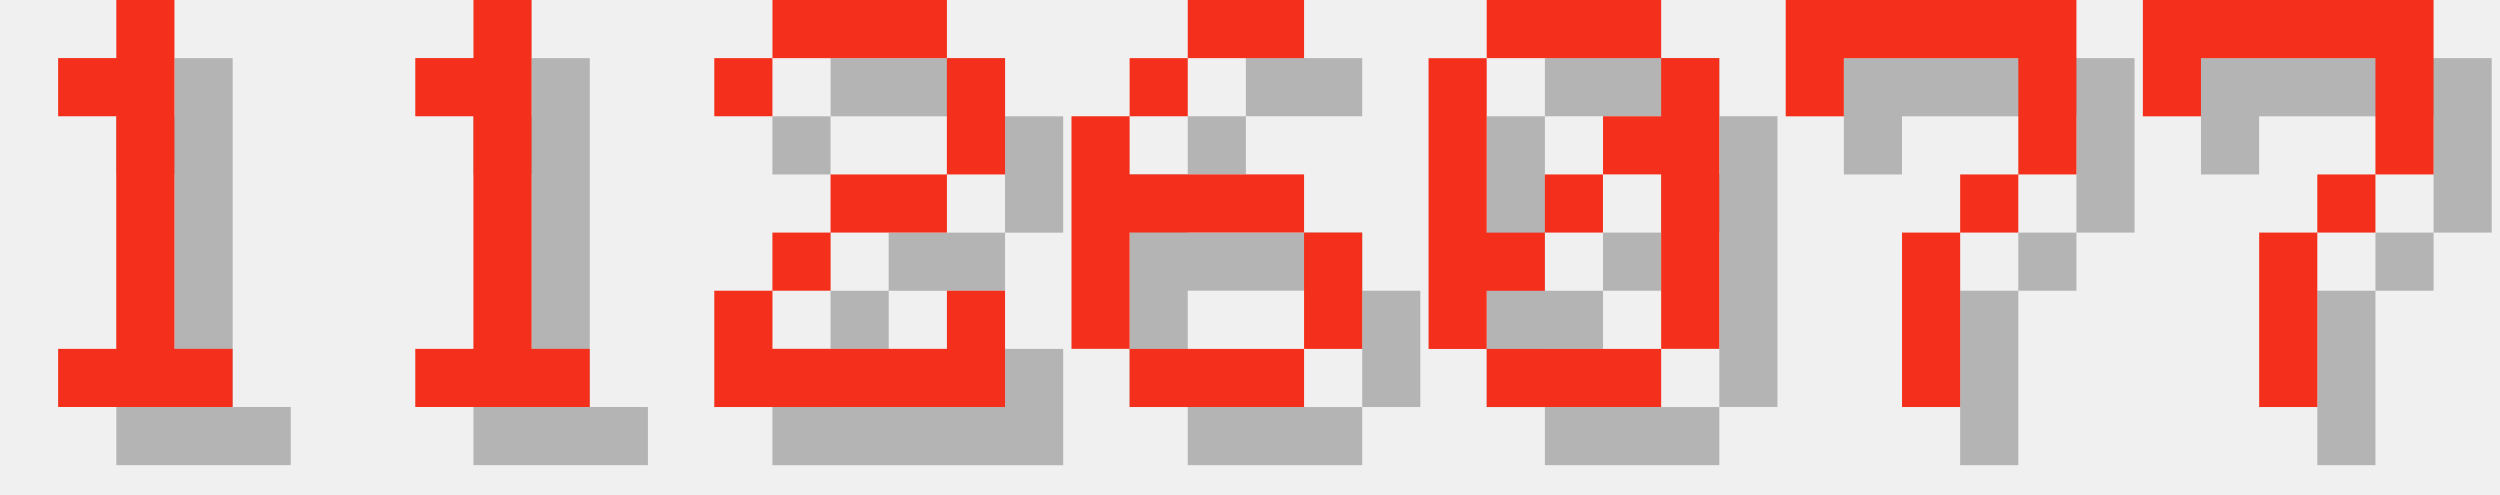
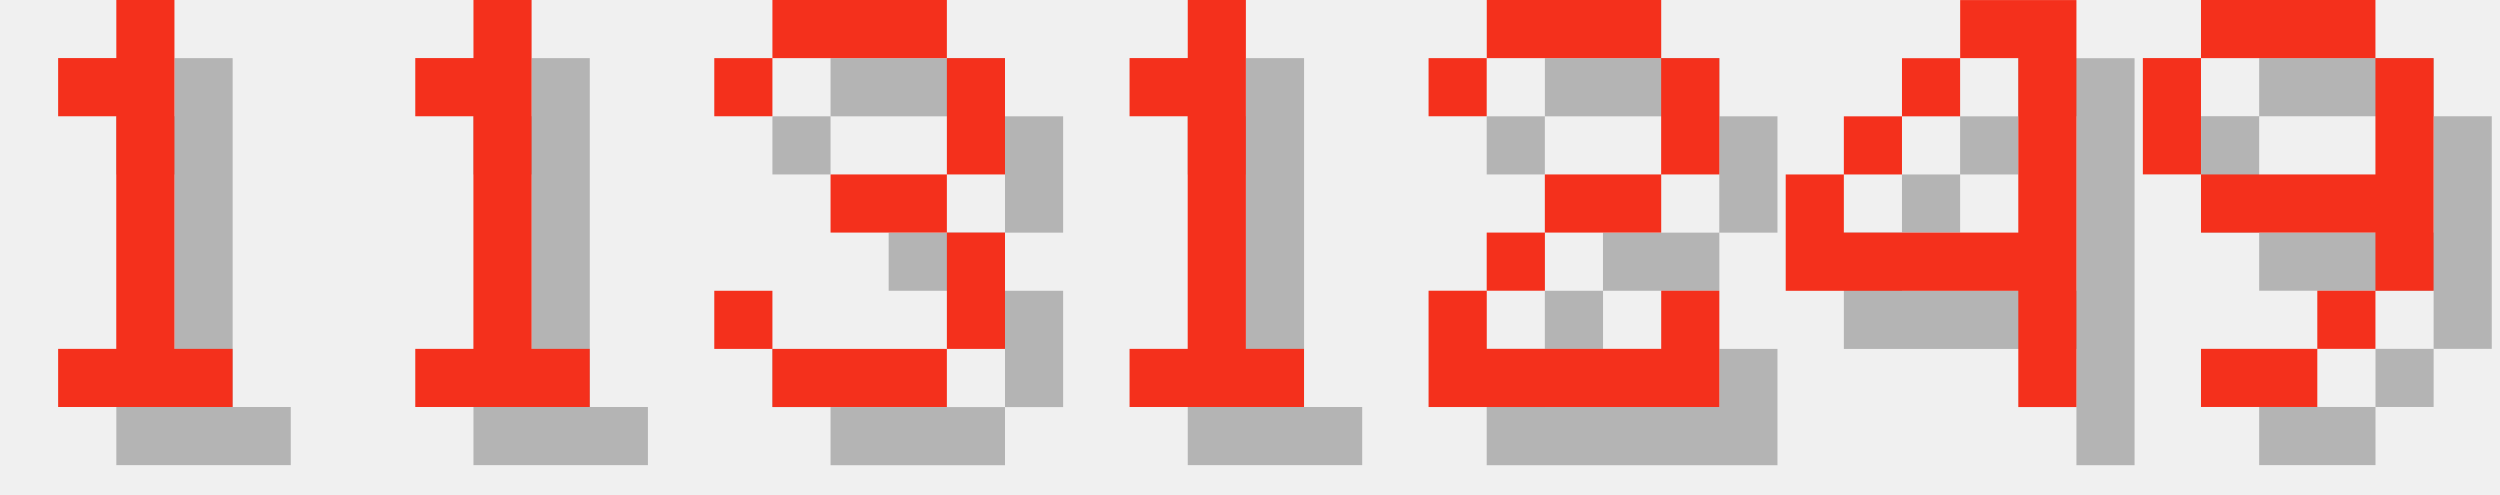
<svg xmlns="http://www.w3.org/2000/svg" version="1.1" width="182.0" height="36">
  <style>
        .text-foreground {
            fill: #F4301C;
        }
        .text-shadow {
            fill: #000000;
            fill-opacity: 0.25;
        }
    </style>
  <g class="digit" id="digit_1" transform="translate(0.0, 0), scale(4)">
    <path id="digit_1_shadow" class="text-shadow" d="m2.117 2.117v1.058h1.058v4.233h-1.058v1.058h3.175v-1.058h-1.058v-6.35h-1.058v1.058h-1.058z" fill-opacity=".5" style="paint-order:stroke fill markers" />
    <path id="digit_1_fg" class="text-foreground" d="m1.058 1.058v1.058h1.058v4.233h-1.058v1.058h3.175v-1.058h-1.058v-6.35h-1.058v1.058h-1.058z" fill="#fff" style="paint-order:stroke fill markers" />
  </g>
  <g class="digit" id="digit_1" transform="translate(26.0, 0), scale(4)">
    <path id="digit_1_shadow" class="text-shadow" d="m2.117 2.117v1.058h1.058v4.233h-1.058v1.058h3.175v-1.058h-1.058v-6.35h-1.058v1.058h-1.058z" fill-opacity=".5" style="paint-order:stroke fill markers" />
    <path id="digit_1_fg" class="text-foreground" d="m1.058 1.058v1.058h1.058v4.233h-1.058v1.058h3.175v-1.058h-1.058v-6.35h-1.058v1.058h-1.058z" fill="#fff" style="paint-order:stroke fill markers" />
  </g>
-   <g class="digit" id="digit_2" transform="translate(52.0, 0), scale(4)">
+   <g class="digit" id="digit_3" transform="translate(52.0, 0), scale(4)">
+     <path id="digit_3_shadow" class="text-shadow" d="m1.058 2.117v1.058h1.058v-1.058h3.175v2.117h-2.117v1.058h2.117v2.117h-3.175v-1.058h-1.058v1.058h1.058v1.058h3.175v-1.058h1.058v-2.117h-1.058v-1.058h1.058v-2.117h-1.058v-1.058h-3.175v1.058h-1.058z" fill-opacity=".5" style="paint-order:stroke fill markers" />
+     <path id="digit_3_fg" class="text-foreground" d="m0 1.058v1.058h1.058v-1.058h3.175v2.117h-2.117v1.058h2.117v2.117h-3.175v-1.058h-1.058v1.058h1.058v1.058h3.175v-1.058h1.058v-2.117h-1.058v-1.058h1.058v-2.117h-1.058v-1.058h-3.175v1.058h-1.058z" fill="#fff" style="paint-order:stroke fill markers" />
+   </g>
+   <g class="digit" id="digit_1" transform="translate(78.0, 0), scale(4)">
+     <path id="digit_1_shadow" class="text-shadow" d="m2.117 2.117v1.058h1.058v4.233h-1.058v1.058h3.175v-1.058h-1.058v-6.35h-1.058v1.058h-1.058z" fill-opacity=".5" style="paint-order:stroke fill markers" />
+     <path id="digit_1_fg" class="text-foreground" d="m1.058 1.058v1.058h1.058v4.233h-1.058v1.058h3.175v-1.058h-1.058v-6.35h-1.058v1.058h-1.058z" fill="#fff" style="paint-order:stroke fill markers" />
+   </g>
+   <g class="digit" id="digit_2" transform="translate(104.0, 0), scale(4)">
    <path id="digit_2_shadow" class="text-shadow" d="m1.058 2.117v1.058h1.058v-1.058h3.175v2.117h-2.117v1.058h-1.058v1.058h-1.058v2.117h5.292v-2.117h-1.058v1.058h-3.175v-1.058h1.058v-1.058h2.117v-1.058h1.058v-2.117h-1.058v-1.058h-3.175v1.058h-1.058z" fill-opacity=".5" style="paint-order:stroke fill markers" />
    <path id="digit_2_fg" class="text-foreground" d="m0 1.058v1.058h1.058v-1.058h3.175v2.117h-2.117v1.058h-1.058v1.058h-1.058v2.117h5.292v-2.117h-1.058v1.058h-3.175v-1.058h1.058v-1.058h2.117v-1.058h1.058v-2.117h-1.058v-1.058h-3.175v1.058h-1.058z" fill="#fff" style="paint-order:stroke fill markers" />
  </g>
-   <g class="digit" id="digit_6" transform="translate(78.0, 0), scale(4)">
-     <path id="digit_6_shadow" class="text-shadow" d="m3.175 1.058v1.058h2.117v-1.058h-2.117zm0 1.058h-1.058v1.058h1.058v-1.058zm-1.058 1.058h-1.058v4.233h1.058v-2.117h3.175v-1.058h-3.175v-1.058zm3.175 2.117v2.117h1.058v-2.117h-1.058zm0 2.117h-3.175v1.058h3.175v-1.058z" fill-opacity=".5" style="paint-order:stroke fill markers" />
-     <path id="digit_6_fg" class="text-foreground" d="m2.117 0v1.058h2.117v-1.058h-2.117zm0 1.058h-1.058v1.058h1.058v-1.058zm-1.058 1.058h-1.058v4.233h1.058v-2.117h3.175v-1.058h-3.175v-1.058zm3.175 2.117v2.117h1.058v-2.117h-1.058zm0 2.117h-3.175v1.058h3.175v-1.058z" fill="#fff" style="paint-order:stroke fill markers" />
+   <g class="digit" id="digit_4" transform="translate(130.0, 0), scale(4)">
+     <path id="digit_4_shadow" class="text-shadow" d="m4.233 1.058v1.058h1.058v3.175h-3.175v-1.058h-1.058v2.117h4.233v2.117h1.058v-7.408h-2.117zm-2.117 3.175h1.058v-1.058h-1.058v1.058zm1.058-1.058h1.058v-1.058h-1.058v1.058z" fill-opacity=".5" style="paint-order:stroke fill markers" />
+     <path id="digit_4_fg" class="text-foreground" d="m3.175 0v1.058h1.058v3.175h-3.175v-1.058h-1.058v2.117h4.233v2.117h1.058v-7.408h-2.117zm-2.117 3.175h1.058v-1.058h-1.058v1.058zm1.058-1.058h1.058v-1.058h-1.058v1.058z" fill="#fff" style="paint-order:stroke fill markers" />
  </g>
-   <g class="digit" id="digit_0" transform="translate(104.0, 0), scale(4)">
-     <path id="digit_0_shadow" class="text-shadow" d="m2.117 1.058v1.058h3.175v-1.058h-3.175zm3.175 1.058v1.058h-1.058v1.058h1.058v3.175h1.058v-5.292h-1.058zm0 5.292h-3.175v1.058h3.175v-1.058zm-3.175 0v-1.058h1.058v-1.058h-1.058v-3.175h-1.058v5.292h1.058zm1.058-2.117h1.058v-1.058h-1.058v1.058z" fill-opacity=".5" style="paint-order:stroke fill markers" />
-     <path id="digit_0_fg" class="text-foreground" d="m1.058 0v1.058h3.175v-1.058h-3.175zm3.175 1.058v1.058h-1.058v1.058h1.058v3.175h1.058v-5.292h-1.058zm0 5.292h-3.175v1.058h3.175v-1.058zm-3.175 0v-1.058h1.058v-1.058h-1.058v-3.175h-1.058v5.292h1.058zm1.058-2.117h1.058v-1.058h-1.058v1.058z" fill="#fff" style="paint-order:stroke fill markers" />
-   </g>
-   <g class="digit" id="digit_7" transform="translate(130.0, 0), scale(4)">
-     <path id="digit_7_shadow" class="text-shadow" d="m1.058 1.058 2e-6 2.117h1.058v-1.058h3.175v1.058l2e-7 1.058h-1.058v1.058h-1.058l4e-7 3.175 1.058 1e-7v-3.175h1.058v-1.058h1.058l5e-7 -1.058v-2.117z" fill-opacity=".5" style="paint-order:stroke fill markers" />
-     <path id="digit_7_fg" class="text-foreground" d="m0 0 2e-6 2.117h1.058v-1.058h3.175v1.058l2e-7 1.058h-1.058v1.058h-1.058l4e-7 3.175 1.058 1e-7v-3.175h1.058v-1.058h1.058l5e-7 -1.058v-2.117z" fill="#fff" style="paint-order:stroke fill markers" />
-   </g>
-   <g class="digit" id="digit_7" transform="translate(156.0, 0), scale(4)">
-     <path id="digit_7_shadow" class="text-shadow" d="m1.058 1.058 2e-6 2.117h1.058v-1.058h3.175v1.058l2e-7 1.058h-1.058v1.058h-1.058l4e-7 3.175 1.058 1e-7v-3.175h1.058v-1.058h1.058l5e-7 -1.058v-2.117z" fill-opacity=".5" style="paint-order:stroke fill markers" />
-     <path id="digit_7_fg" class="text-foreground" d="m0 0 2e-6 2.117h1.058v-1.058h3.175v1.058l2e-7 1.058h-1.058v1.058h-1.058l4e-7 3.175 1.058 1e-7v-3.175h1.058v-1.058h1.058l5e-7 -1.058v-2.117z" fill="#fff" style="paint-order:stroke fill markers" />
+   <g class="digit" id="digit_9" transform="translate(156.0, 0), scale(4)">
+     <path id="digit_9_shadow" class="text-shadow" d="m2.117 1.058v1.058h3.175v-1.058h-3.175zm3.175 1.058v2.117h-3.175v1.058h3.175v1.058h1.058v-4.233h-1.058zm0 4.233h-1.058v1.058h1.058v-1.058zm-1.058 1.058h-2.117v1.058h2.117v-1.058zm-2.117-3.175v-2.117h-1.058v2.117h1.058z" fill-opacity=".5" style="paint-order:stroke fill markers" />
+     <path id="digit_9_fg" class="text-foreground" d="m1.058 0v1.058h3.175v-1.058h-3.175zm3.175 1.058v2.117h-3.175v1.058h3.175v1.058h1.058v-4.233h-1.058zm0 4.233h-1.058v1.058h1.058v-1.058zm-1.058 1.058h-2.117v1.058h2.117v-1.058zm-2.117-3.175v-2.117h-1.058v2.117h1.058z" fill="#fff" style="paint-order:stroke fill markers" />
  </g>
</svg>
